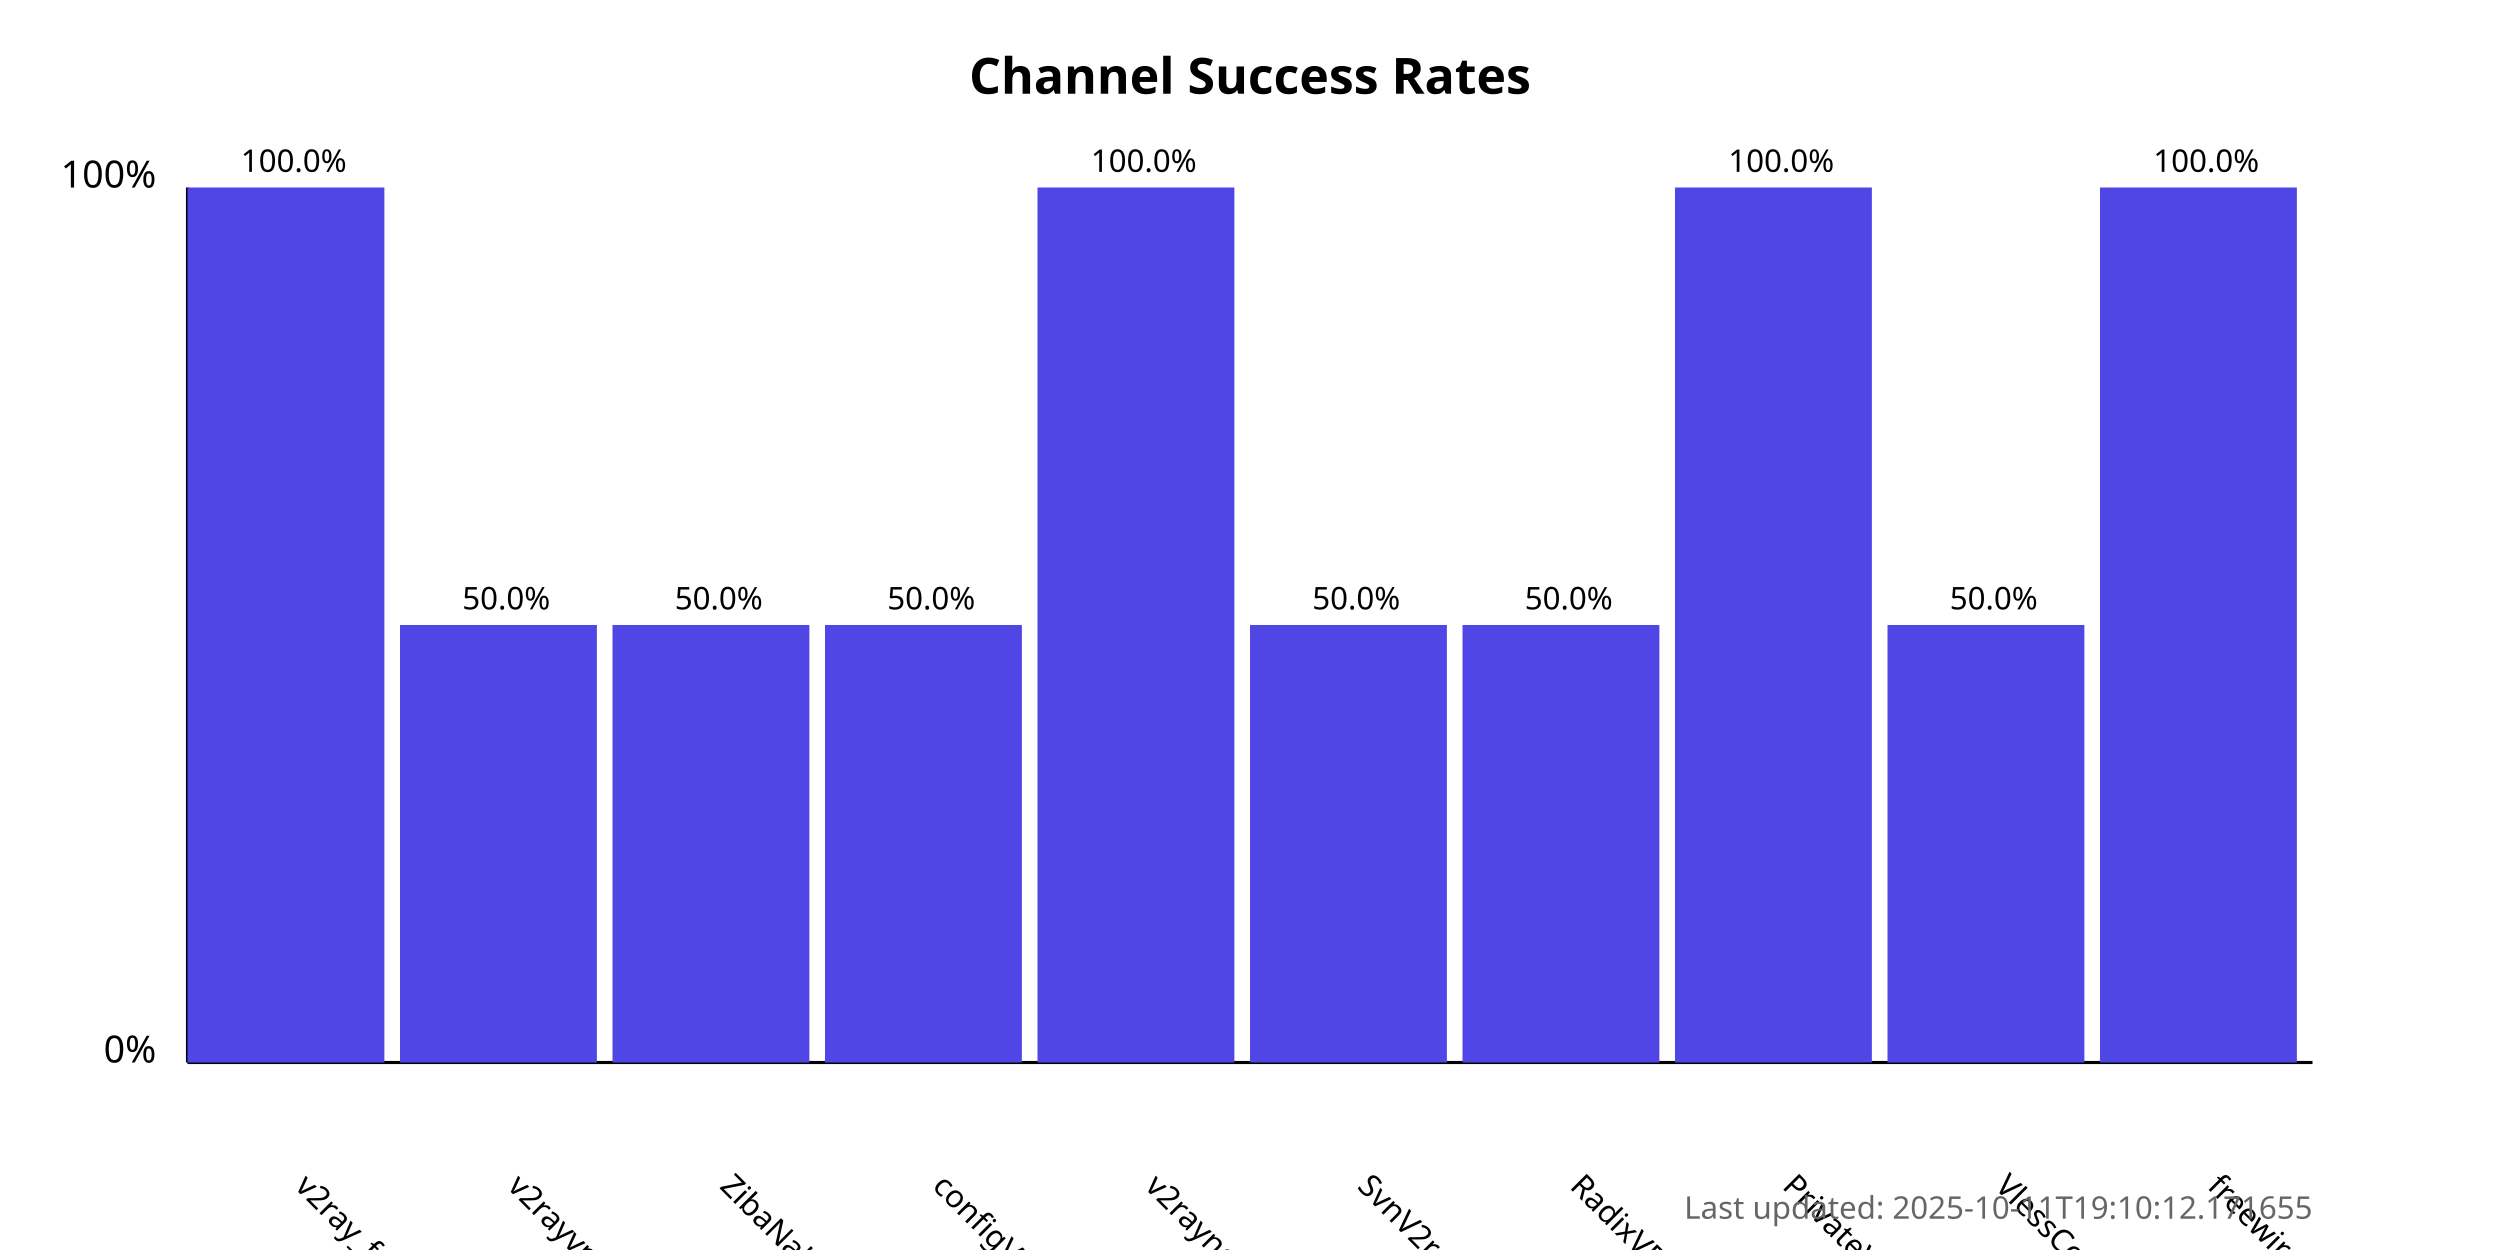
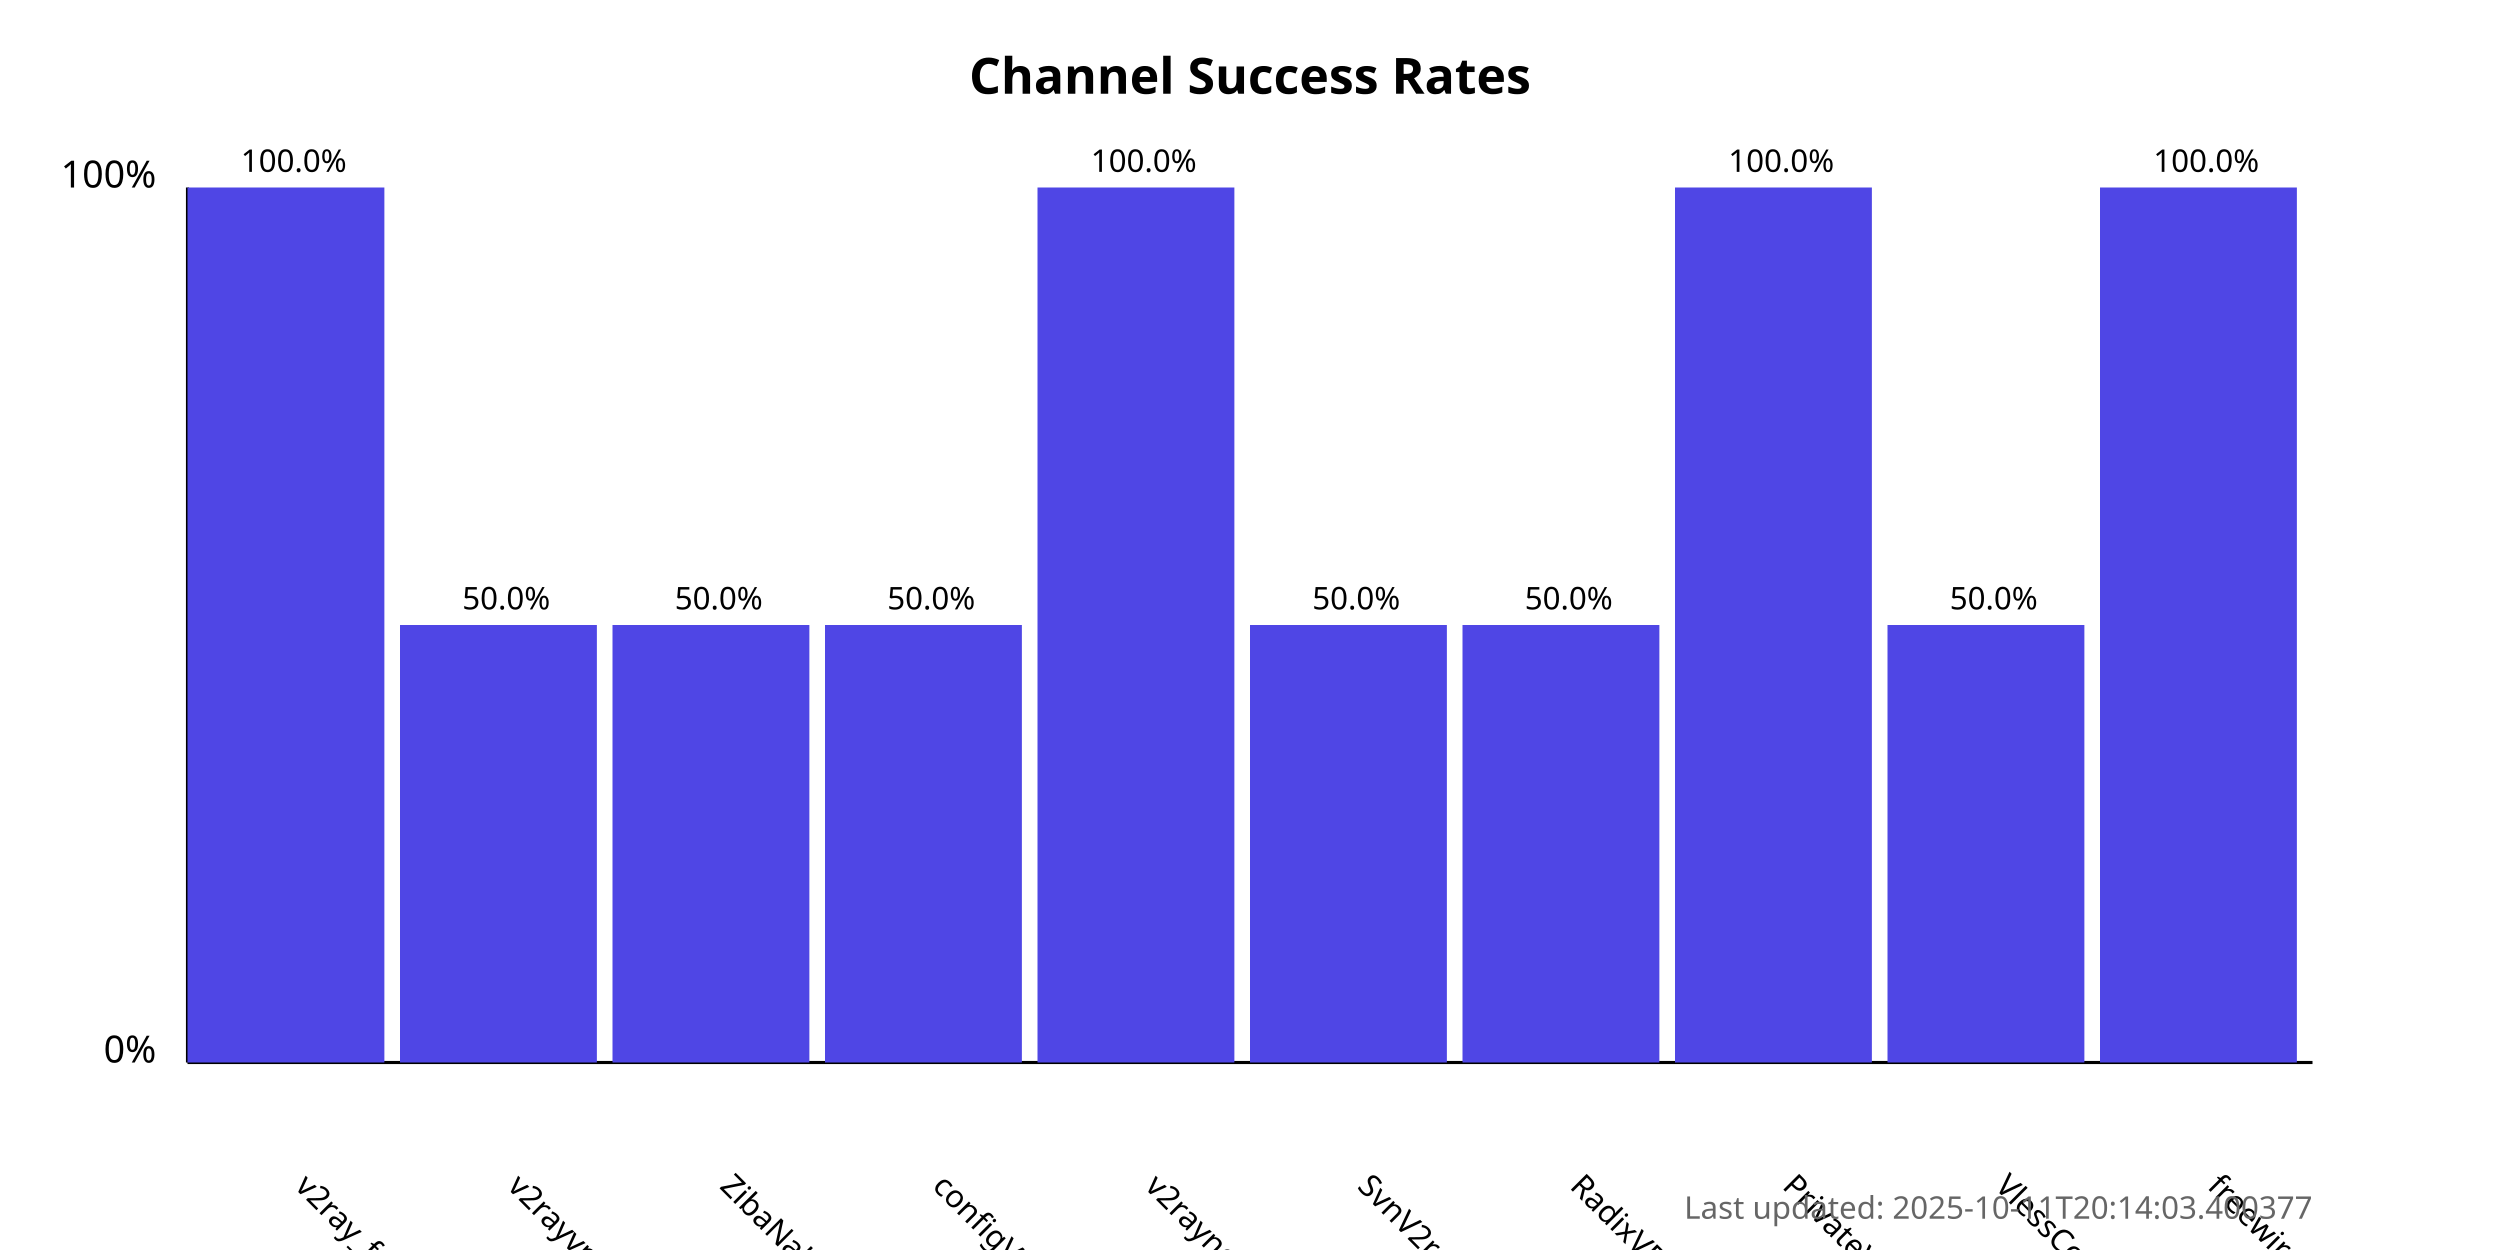
<svg xmlns="http://www.w3.org/2000/svg" width="800" height="400">
  <style>
            .chart-title { font: bold 16px sans-serif; }
            .axis-label { font: 12px sans-serif; }
            .tick-label { font: 10px sans-serif; }
            .bar { fill: #4f46e5; }
            .bar:hover { fill: #6366f1; }
            .timestamp { font: 10px sans-serif; fill: #666; }
        </style>
  <text x="400.0" y="30" text-anchor="middle" class="chart-title">
            Channel Success Rates
        </text>
  <line x1="60" y1="340" x2="60" y2="60" stroke="black" stroke-width="1" />
  <line x1="60" y1="340" x2="740" y2="340" stroke="black" stroke-width="1" />
  <text x="50" y="340" text-anchor="end" class="axis-label">0%</text>
  <text x="50" y="60" text-anchor="end" class="axis-label">100%</text>
  <g>
    <rect x="60" y="60.0" width="63.0" height="280.0" class="bar" />
    <text x="94.0" y="380" transform="rotate(45, 94.0, 380)" text-anchor="start" class="tick-label">
                v2ray_free_conf
            </text>
    <text x="94.0" y="55.0" text-anchor="middle" class="tick-label">
                100.0%
            </text>
  </g>
  <g>
    <rect x="128.0" y="200.0" width="63.0" height="140.0" class="bar" />
    <text x="162.0" y="380" transform="rotate(45, 162.0, 380)" text-anchor="start" class="tick-label">
                v2rayvpno
            </text>
    <text x="162.0" y="195.0" text-anchor="middle" class="tick-label">
                50.0%
            </text>
  </g>
  <g>
    <rect x="196.0" y="200.0" width="63.0" height="140.0" class="bar" />
    <text x="230.0" y="380" transform="rotate(45, 230.0, 380)" text-anchor="start" class="tick-label">
                ZibaNabz
            </text>
    <text x="230.0" y="195.0" text-anchor="middle" class="tick-label">
                50.0%
            </text>
  </g>
  <g>
    <rect x="264.0" y="200.0" width="63.0" height="140.0" class="bar" />
    <text x="298.0" y="380" transform="rotate(45, 298.0, 380)" text-anchor="start" class="tick-label">
                configV2rayForFree
            </text>
    <text x="298.0" y="195.0" text-anchor="middle" class="tick-label">
                50.0%
            </text>
  </g>
  <g>
    <rect x="332.0" y="60.0" width="63.0" height="280.0" class="bar" />
    <text x="366.0" y="380" transform="rotate(45, 366.0, 380)" text-anchor="start" class="tick-label">
                v2rayngvpn
            </text>
    <text x="366.0" y="55.0" text-anchor="middle" class="tick-label">
                100.0%
            </text>
  </g>
  <g>
    <rect x="400.0" y="200.0" width="63.0" height="140.0" class="bar" />
    <text x="434.0" y="380" transform="rotate(45, 434.0, 380)" text-anchor="start" class="tick-label">
                SvnV2ray
            </text>
    <text x="434.0" y="195.0" text-anchor="middle" class="tick-label">
                50.0%
            </text>
  </g>
  <g>
    <rect x="468.0" y="200.0" width="63.0" height="140.0" class="bar" />
    <text x="502.0" y="380" transform="rotate(45, 502.0, 380)" text-anchor="start" class="tick-label">
                RadixVPN
            </text>
    <text x="502.0" y="195.0" text-anchor="middle" class="tick-label">
                50.0%
            </text>
  </g>
  <g>
    <rect x="536.0" y="60.0" width="63.0" height="280.0" class="bar" />
    <text x="570.0" y="380" transform="rotate(45, 570.0, 380)" text-anchor="start" class="tick-label">
                PrivateVPNs
            </text>
    <text x="570.0" y="55.0" text-anchor="middle" class="tick-label">
                100.0%
            </text>
  </g>
  <g>
    <rect x="604.0" y="200.0" width="63.0" height="140.0" class="bar" />
    <text x="638.0" y="380" transform="rotate(45, 638.0, 380)" text-anchor="start" class="tick-label">
                VlessConfig
            </text>
    <text x="638.0" y="195.0" text-anchor="middle" class="tick-label">
                50.0%
            </text>
  </g>
  <g>
    <rect x="672.0" y="60.0" width="63.0" height="280.0" class="bar" />
    <text x="706.0" y="380" transform="rotate(45, 706.0, 380)" text-anchor="start" class="tick-label">
                freewireguard
            </text>
    <text x="706.0" y="55.0" text-anchor="middle" class="tick-label">
                100.0%
            </text>
  </g>
  <text x="740" y="390" text-anchor="end" class="timestamp">
-             Last updated: 2025-10-11T19:10:12.171655
+             Last updated: 2025-10-11T20:14:03.400377
        </text>
</svg>
